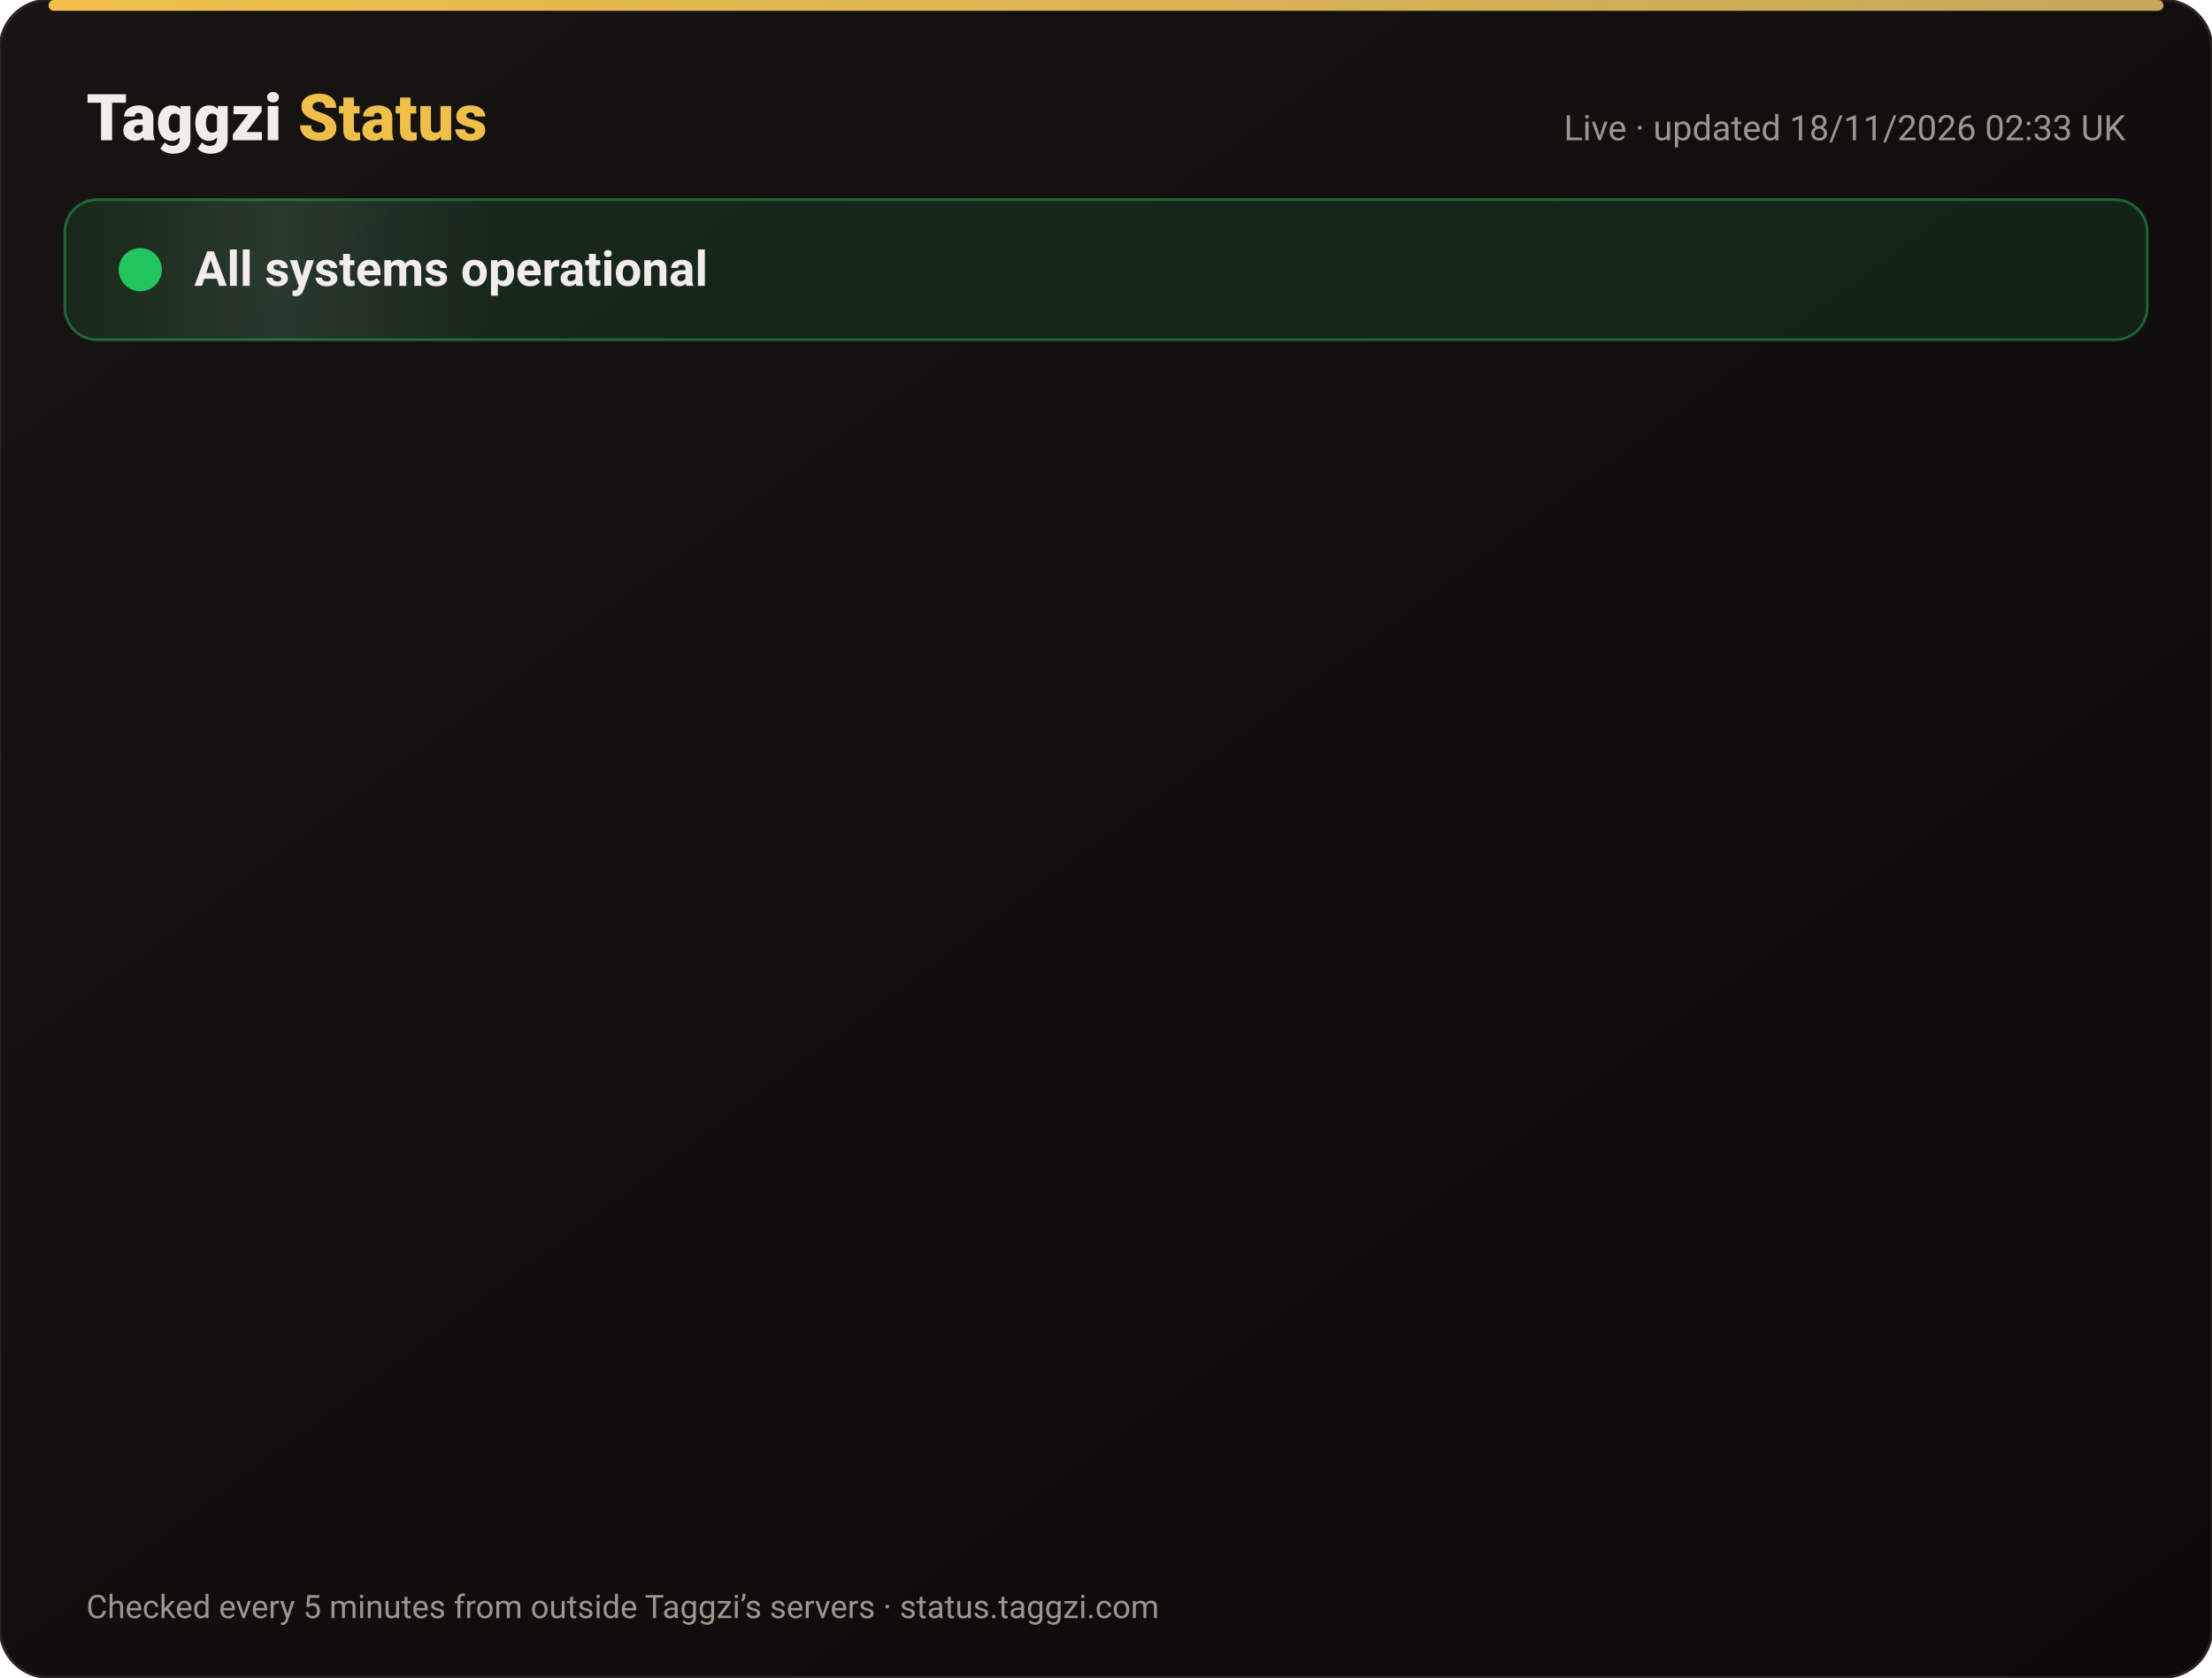
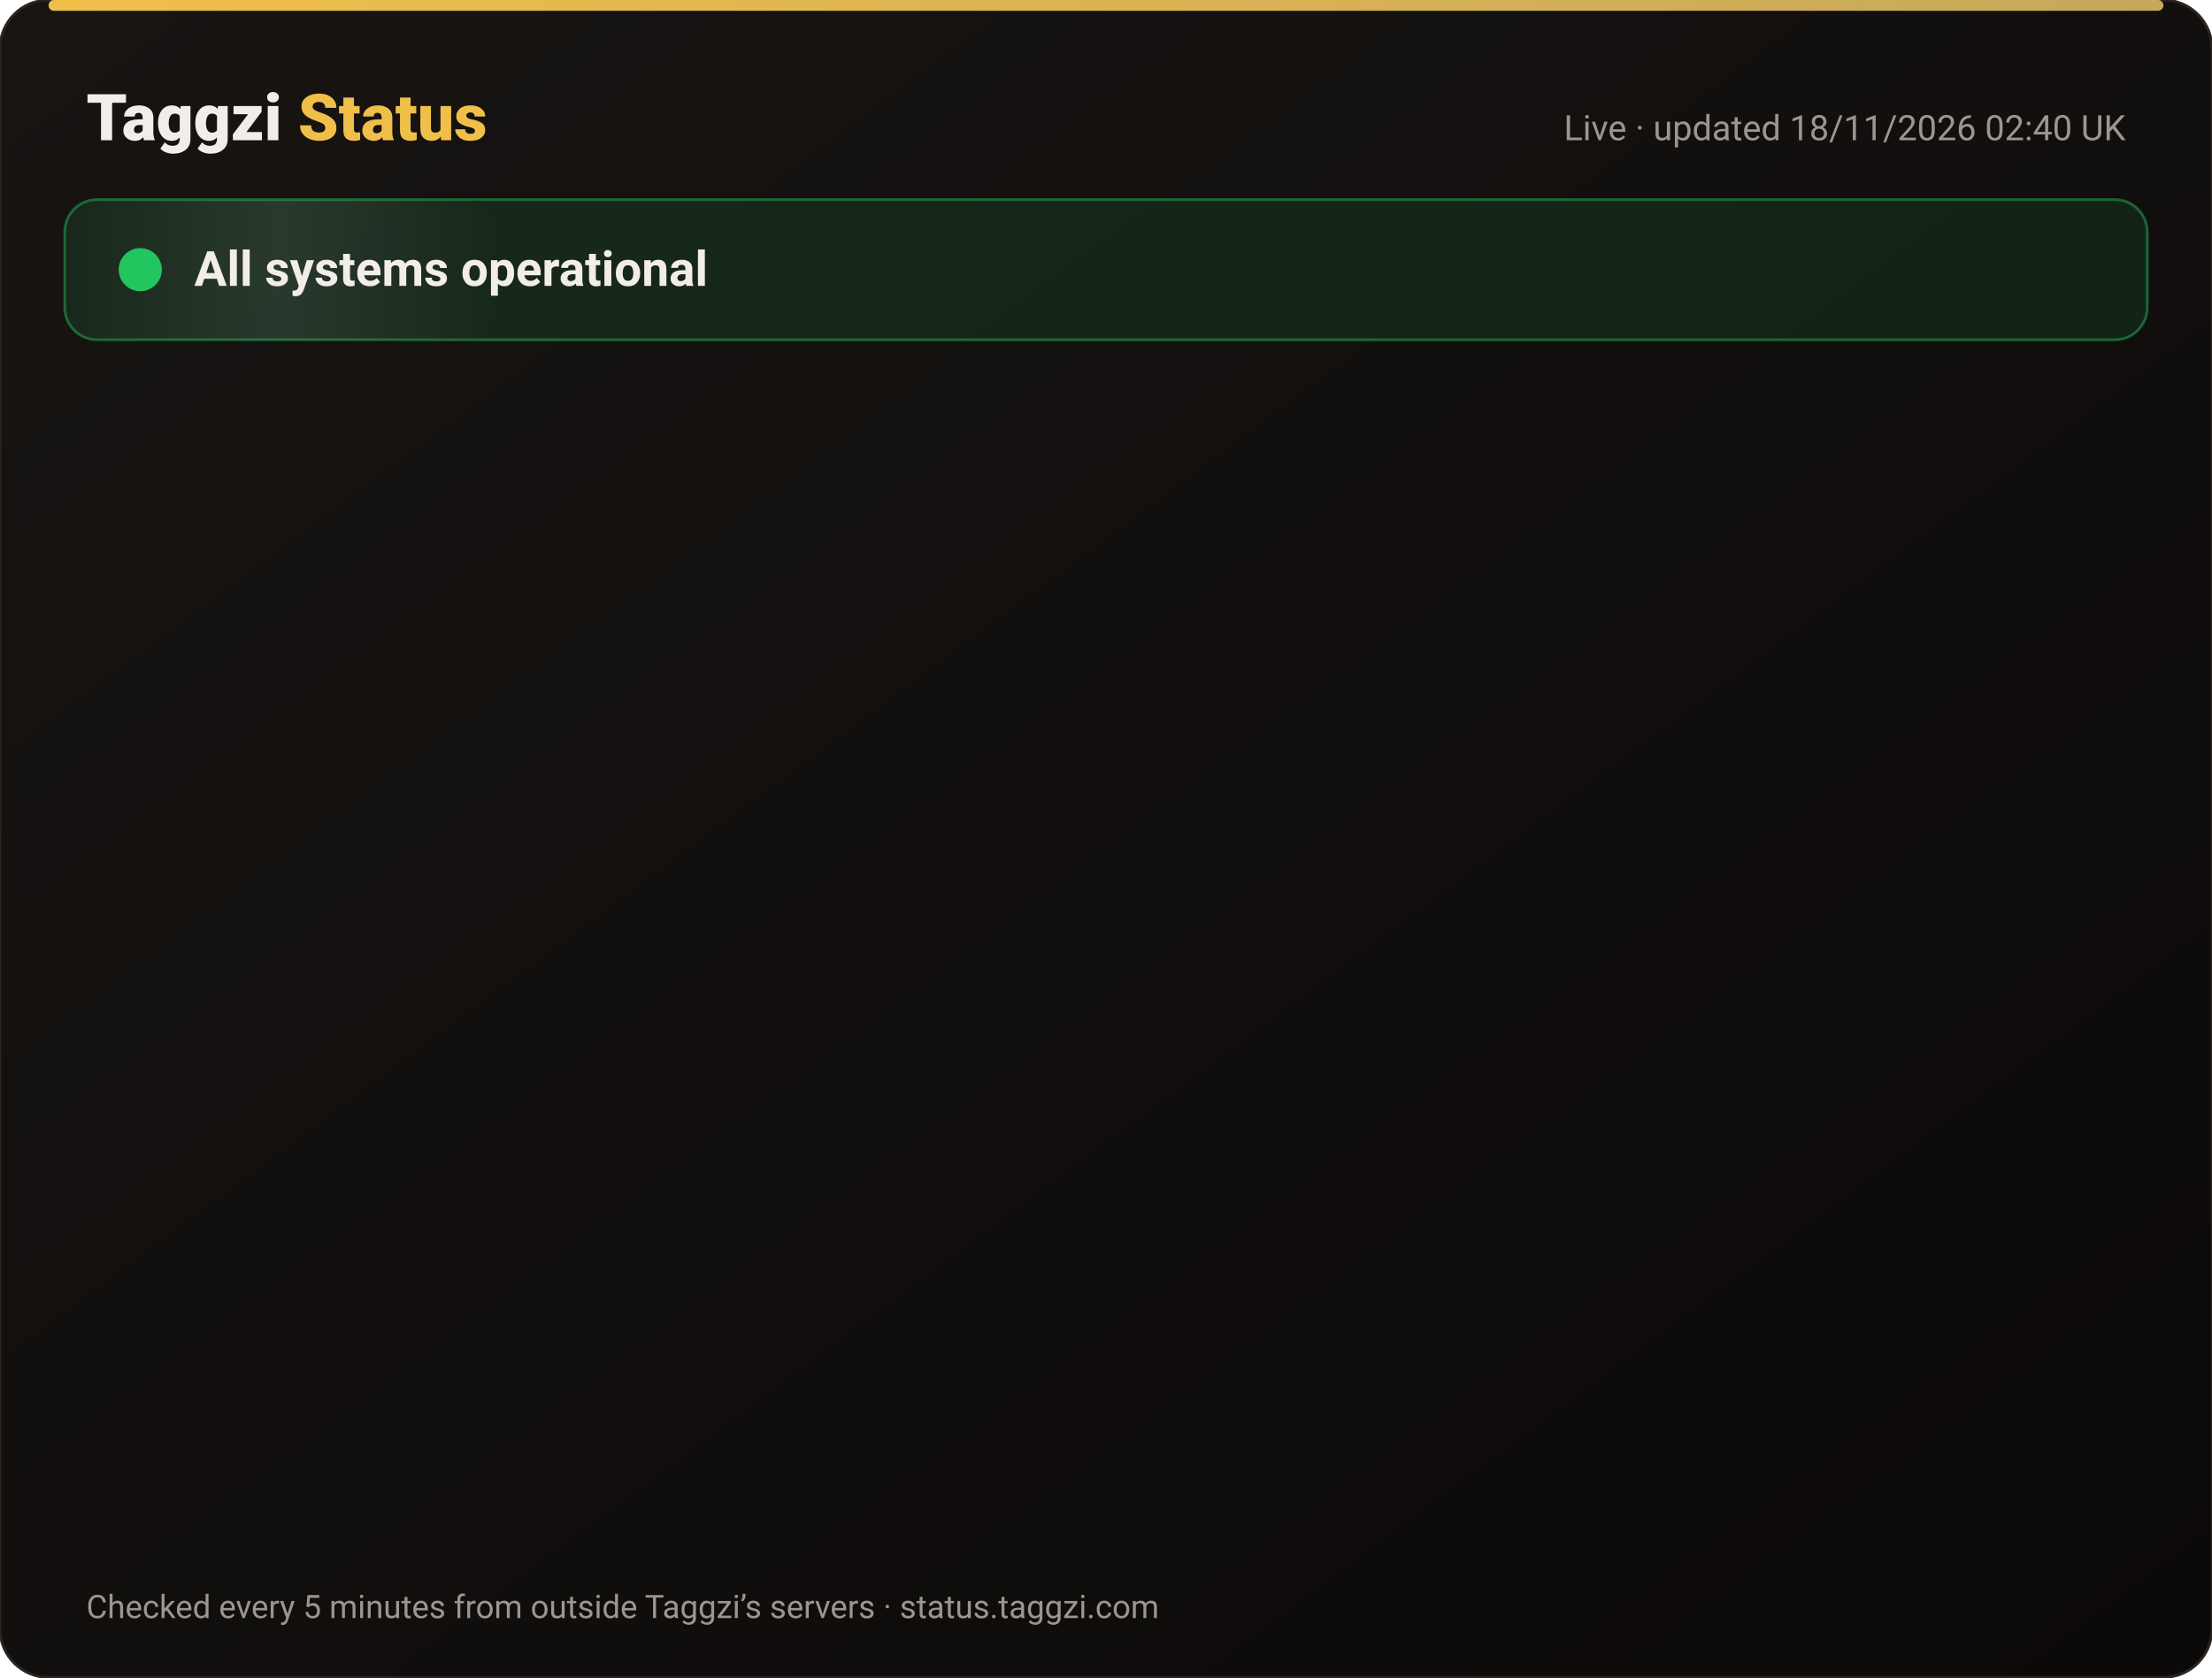
<svg xmlns="http://www.w3.org/2000/svg" width="820" height="622" viewBox="0 0 820 622" font-family="-apple-system,Segoe UI,Roboto,Helvetica,Arial,sans-serif">
  <defs>
    <linearGradient id="bg" x1="0" y1="0" x2="1" y2="1">
      <stop offset="0" stop-color="#171412" />
      <stop offset="1" stop-color="#0C0A09" />
    </linearGradient>
    <linearGradient id="gold" x1="0" x2="1">
      <stop offset="0" stop-color="#F0BF4A" />
      <stop offset="1" stop-color="#c6a85b" />
    </linearGradient>
    <linearGradient id="shine" x1="0" x2="1">
      <stop offset="0" stop-color="#fff" stop-opacity="0" />
      <stop offset=".5" stop-color="#fff" stop-opacity=".08" />
      <stop offset="1" stop-color="#fff" stop-opacity="0" />
    </linearGradient>
  </defs>
  <rect width="820" height="622" rx="18" fill="url(#bg)" stroke="#2a2521" />
  <rect x="18" y="0" width="784" height="4" rx="2" fill="url(#gold)" />
  <text x="32" y="52" font-size="24" font-weight="800" fill="#F2EDE8">Taggzi <tspan fill="#F0BF4A">Status</tspan>
  </text>
-   <text x="788" y="52" font-size="13" fill="#9C968C" text-anchor="end">Live · updated 18/11/2026 02:33 UK</text>
+   <text x="788" y="52" font-size="13" fill="#9C968C" text-anchor="end">Live · updated 18/11/2026 02:40 UK</text>
  <rect x="24" y="74" width="772" height="52" rx="12" fill="#22c55e" fill-opacity=".12" stroke="#22c55e" stroke-opacity=".45" />
  <rect x="24" y="74" width="160" height="52" rx="12" fill="url(#shine)">
    <animate attributeName="x" from="-160" to="820" dur="4s" repeatCount="indefinite" />
  </rect>
  <circle cx="52" cy="100" r="7" fill="#22c55e" />
  <circle cx="52" cy="100" r="7" fill="none" stroke="#22c55e" stroke-width="2">
    <animate attributeName="r" values="7;15;7" dur="2s" repeatCount="indefinite" />
    <animate attributeName="opacity" values=".9;0;.9" dur="2s" repeatCount="indefinite" />
  </circle>
  <text x="72" y="106" font-size="18" font-weight="700" fill="#F2EDE8">All systems operational</text>
  <g opacity="0">
    <animate attributeName="opacity" from="0" to="1" begin="0.00s" dur=".6s" fill="freeze" />
    <line x1="32" y1="188" x2="788" y2="188" stroke="#2a2521" />
    <circle cx="44" cy="166" r="6" fill="#22c55e">
      <animate attributeName="opacity" values="1;.45;1" dur="2.4s" begin="0.00s" repeatCount="indefinite" />
    </circle>
    <text x="62" y="171" font-size="15" font-weight="650" fill="#F2EDE8">Website</text>
    <text x="630" y="171" font-size="13" fill="#9C968C" text-anchor="end">99.97% uptime</text>
    <rect x="648" y="154" width="140" height="24" rx="12" fill="#22c55e" fill-opacity=".14" stroke="#22c55e" stroke-opacity=".5" />
    <text x="718" y="171" font-size="12" font-weight="700" fill="#22c55e" text-anchor="middle">Operational</text>
  </g>
  <g opacity="0">
    <animate attributeName="opacity" from="0" to="1" begin="0.15s" dur=".6s" fill="freeze" />
    <line x1="32" y1="234" x2="788" y2="234" stroke="#2a2521" />
    <circle cx="44" cy="212" r="6" fill="#22c55e">
      <animate attributeName="opacity" values="1;.45;1" dur="2.4s" begin="0.15s" repeatCount="indefinite" />
    </circle>
    <text x="62" y="217" font-size="15" font-weight="650" fill="#F2EDE8">Tag scans</text>
    <text x="630" y="217" font-size="13" fill="#9C968C" text-anchor="end">99.97% uptime</text>
    <rect x="648" y="200" width="140" height="24" rx="12" fill="#22c55e" fill-opacity=".14" stroke="#22c55e" stroke-opacity=".5" />
    <text x="718" y="217" font-size="12" font-weight="700" fill="#22c55e" text-anchor="middle">Operational</text>
  </g>
  <g opacity="0">
    <animate attributeName="opacity" from="0" to="1" begin="0.30s" dur=".6s" fill="freeze" />
    <line x1="32" y1="280" x2="788" y2="280" stroke="#2a2521" />
    <circle cx="44" cy="258" r="6" fill="#22c55e">
      <animate attributeName="opacity" values="1;.45;1" dur="2.4s" begin="0.30s" repeatCount="indefinite" />
    </circle>
    <text x="62" y="263" font-size="15" font-weight="650" fill="#F2EDE8">Manual tag lookup</text>
    <text x="630" y="263" font-size="13" fill="#9C968C" text-anchor="end">99.97% uptime</text>
    <rect x="648" y="246" width="140" height="24" rx="12" fill="#22c55e" fill-opacity=".14" stroke="#22c55e" stroke-opacity=".5" />
    <text x="718" y="263" font-size="12" font-weight="700" fill="#22c55e" text-anchor="middle">Operational</text>
  </g>
  <g opacity="0">
    <animate attributeName="opacity" from="0" to="1" begin="0.45s" dur=".6s" fill="freeze" />
    <line x1="32" y1="326" x2="788" y2="326" stroke="#2a2521" />
    <circle cx="44" cy="304" r="6" fill="#22c55e">
      <animate attributeName="opacity" values="1;.45;1" dur="2.4s" begin="0.45s" repeatCount="indefinite" />
    </circle>
    <text x="62" y="309" font-size="15" font-weight="650" fill="#F2EDE8">App &amp; login</text>
    <text x="630" y="309" font-size="13" fill="#9C968C" text-anchor="end">99.97% uptime</text>
    <rect x="648" y="292" width="140" height="24" rx="12" fill="#22c55e" fill-opacity=".14" stroke="#22c55e" stroke-opacity=".5" />
    <text x="718" y="309" font-size="12" font-weight="700" fill="#22c55e" text-anchor="middle">Operational</text>
  </g>
  <g opacity="0">
    <animate attributeName="opacity" from="0" to="1" begin="0.60s" dur=".6s" fill="freeze" />
    <line x1="32" y1="372" x2="788" y2="372" stroke="#2a2521" />
    <circle cx="44" cy="350" r="6" fill="#22c55e">
      <animate attributeName="opacity" values="1;.45;1" dur="2.4s" begin="0.60s" repeatCount="indefinite" />
    </circle>
    <text x="62" y="355" font-size="15" font-weight="650" fill="#F2EDE8">Community alerts</text>
    <text x="630" y="355" font-size="13" fill="#9C968C" text-anchor="end">99.97% uptime</text>
    <rect x="648" y="338" width="140" height="24" rx="12" fill="#22c55e" fill-opacity=".14" stroke="#22c55e" stroke-opacity=".5" />
    <text x="718" y="355" font-size="12" font-weight="700" fill="#22c55e" text-anchor="middle">Operational</text>
  </g>
  <g opacity="0">
    <animate attributeName="opacity" from="0" to="1" begin="0.75s" dur=".6s" fill="freeze" />
    <line x1="32" y1="418" x2="788" y2="418" stroke="#2a2521" />
    <circle cx="44" cy="396" r="6" fill="#22c55e">
      <animate attributeName="opacity" values="1;.45;1" dur="2.4s" begin="0.75s" repeatCount="indefinite" />
    </circle>
    <text x="62" y="401" font-size="15" font-weight="650" fill="#F2EDE8">Private calling</text>
    <text x="630" y="401" font-size="13" fill="#9C968C" text-anchor="end">99.97% uptime</text>
    <rect x="648" y="384" width="140" height="24" rx="12" fill="#22c55e" fill-opacity=".14" stroke="#22c55e" stroke-opacity=".5" />
    <text x="718" y="401" font-size="12" font-weight="700" fill="#22c55e" text-anchor="middle">Operational</text>
  </g>
  <g opacity="0">
    <animate attributeName="opacity" from="0" to="1" begin="0.90s" dur=".6s" fill="freeze" />
    <line x1="32" y1="464" x2="788" y2="464" stroke="#2a2521" />
    <circle cx="44" cy="442" r="6" fill="#22c55e">
      <animate attributeName="opacity" values="1;.45;1" dur="2.4s" begin="0.90s" repeatCount="indefinite" />
    </circle>
    <text x="62" y="447" font-size="15" font-weight="650" fill="#F2EDE8">Payments</text>
    <text x="630" y="447" font-size="13" fill="#9C968C" text-anchor="end">99.97% uptime</text>
    <rect x="648" y="430" width="140" height="24" rx="12" fill="#22c55e" fill-opacity=".14" stroke="#22c55e" stroke-opacity=".5" />
    <text x="718" y="447" font-size="12" font-weight="700" fill="#22c55e" text-anchor="middle">Operational</text>
  </g>
  <g opacity="0">
    <animate attributeName="opacity" from="0" to="1" begin="1.05s" dur=".6s" fill="freeze" />
    <line x1="32" y1="510" x2="788" y2="510" stroke="#2a2521" />
    <circle cx="44" cy="488" r="6" fill="#22c55e">
      <animate attributeName="opacity" values="1;.45;1" dur="2.4s" begin="1.05s" repeatCount="indefinite" />
    </circle>
    <text x="62" y="493" font-size="15" font-weight="650" fill="#F2EDE8">Email &amp; support</text>
    <text x="630" y="493" font-size="13" fill="#9C968C" text-anchor="end">99.97% uptime</text>
    <rect x="648" y="476" width="140" height="24" rx="12" fill="#22c55e" fill-opacity=".14" stroke="#22c55e" stroke-opacity=".5" />
    <text x="718" y="493" font-size="12" font-weight="700" fill="#22c55e" text-anchor="middle">Operational</text>
  </g>
  <g opacity="0">
    <animate attributeName="opacity" from="0" to="1" begin="1.20s" dur=".6s" fill="freeze" />
    <line x1="32" y1="556" x2="788" y2="556" stroke="#2a2521" />
    <circle cx="44" cy="534" r="6" fill="#22c55e">
      <animate attributeName="opacity" values="1;.45;1" dur="2.4s" begin="1.20s" repeatCount="indefinite" />
    </circle>
    <text x="62" y="539" font-size="15" font-weight="650" fill="#F2EDE8">Secure connection (SSL)</text>
    <text x="630" y="539" font-size="13" fill="#9C968C" text-anchor="end">100.00% uptime</text>
    <rect x="648" y="522" width="140" height="24" rx="12" fill="#22c55e" fill-opacity=".14" stroke="#22c55e" stroke-opacity=".5" />
    <text x="718" y="539" font-size="12" font-weight="700" fill="#22c55e" text-anchor="middle">Operational</text>
  </g>
  <text x="32" y="600" font-size="12" fill="#9C968C">Checked every 5 minutes from outside Taggzi’s servers · status.taggzi.com</text>
</svg>
